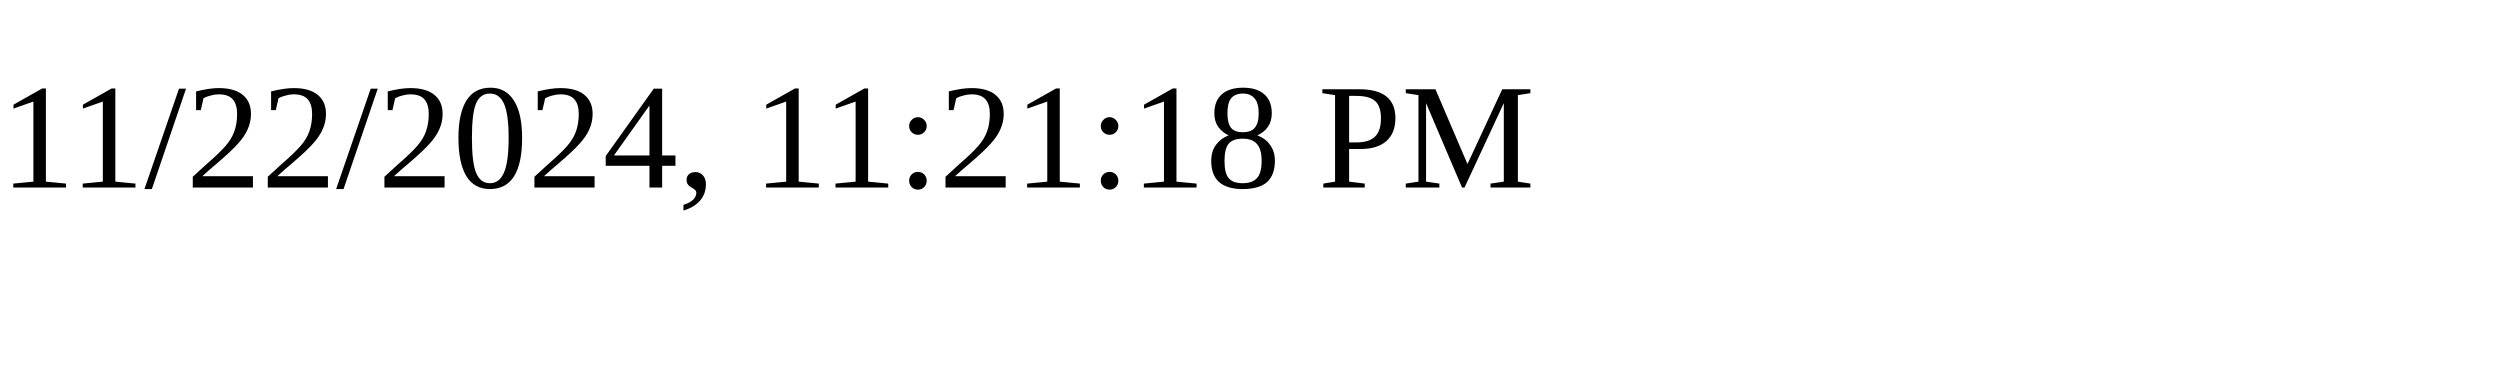
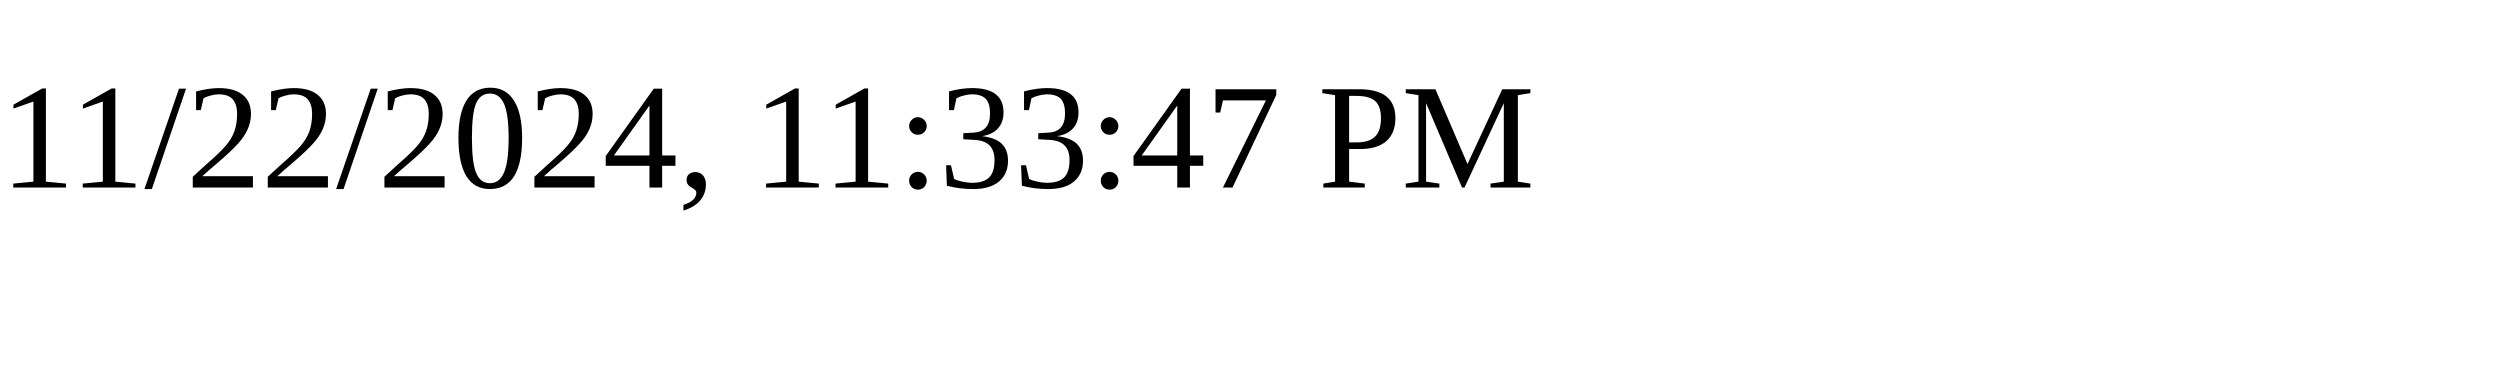
<svg xmlns="http://www.w3.org/2000/svg" height="30" width="200">
-   <text x="0" y="15">11/22/2024, 11:21:18 PM</text>
+   <text x="0" y="15">11/22/2024, 11:33:47 PM</text>
</svg>
